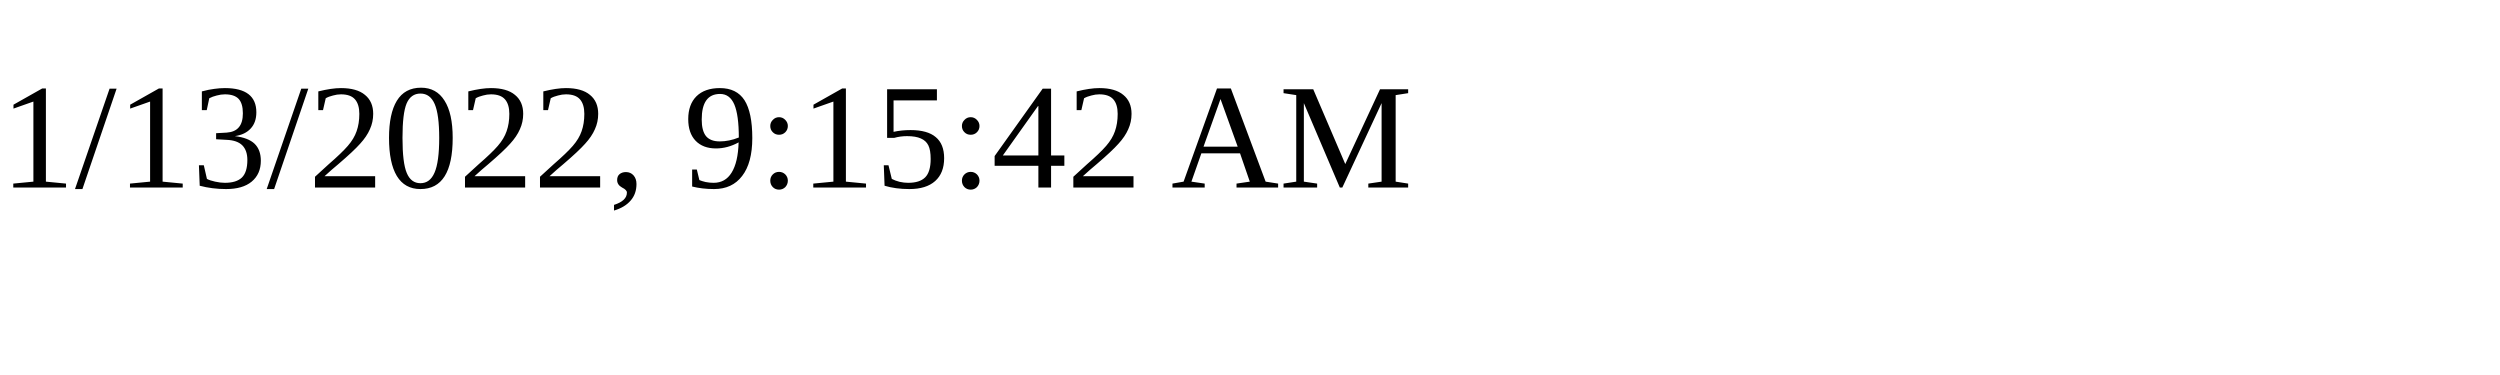
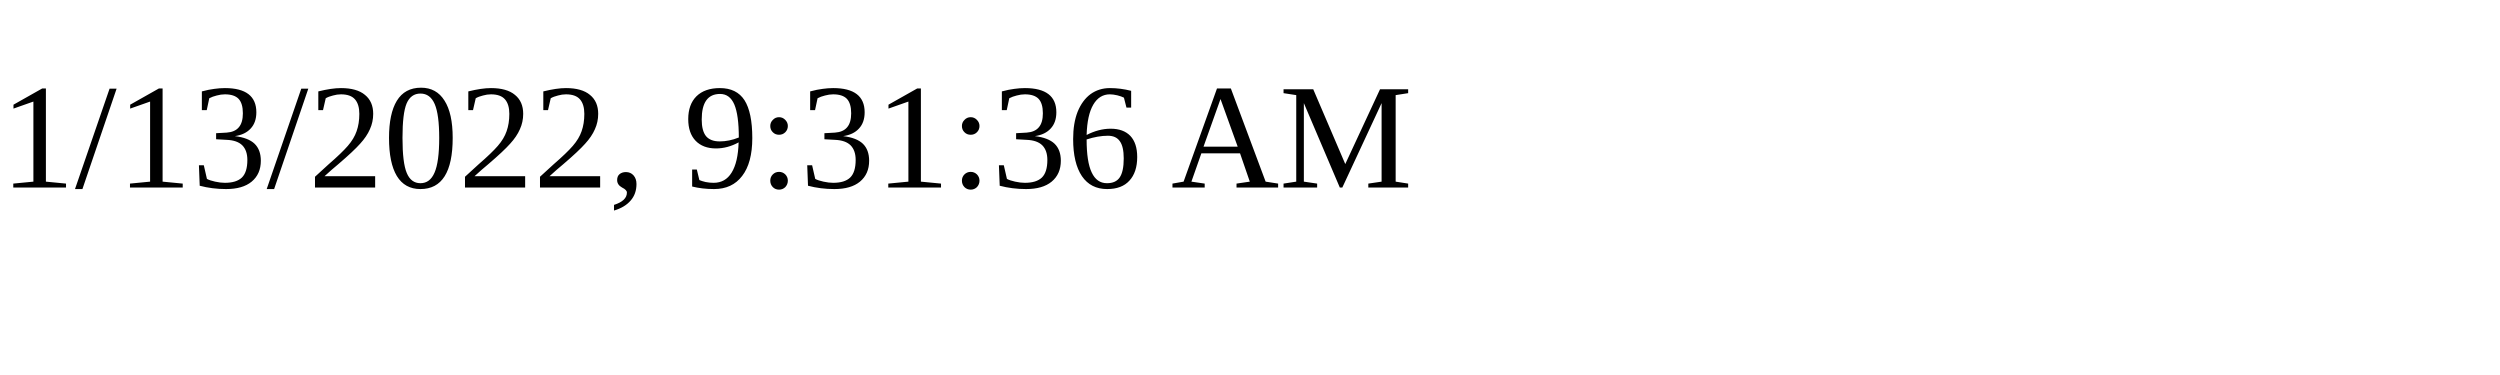
<svg xmlns="http://www.w3.org/2000/svg" height="30" width="200">
-   <text x="0" y="15">1/13/2022, 9:15:42 AM</text>
+   <text x="0" y="15">1/13/2022, 9:31:36 AM</text>
</svg>
